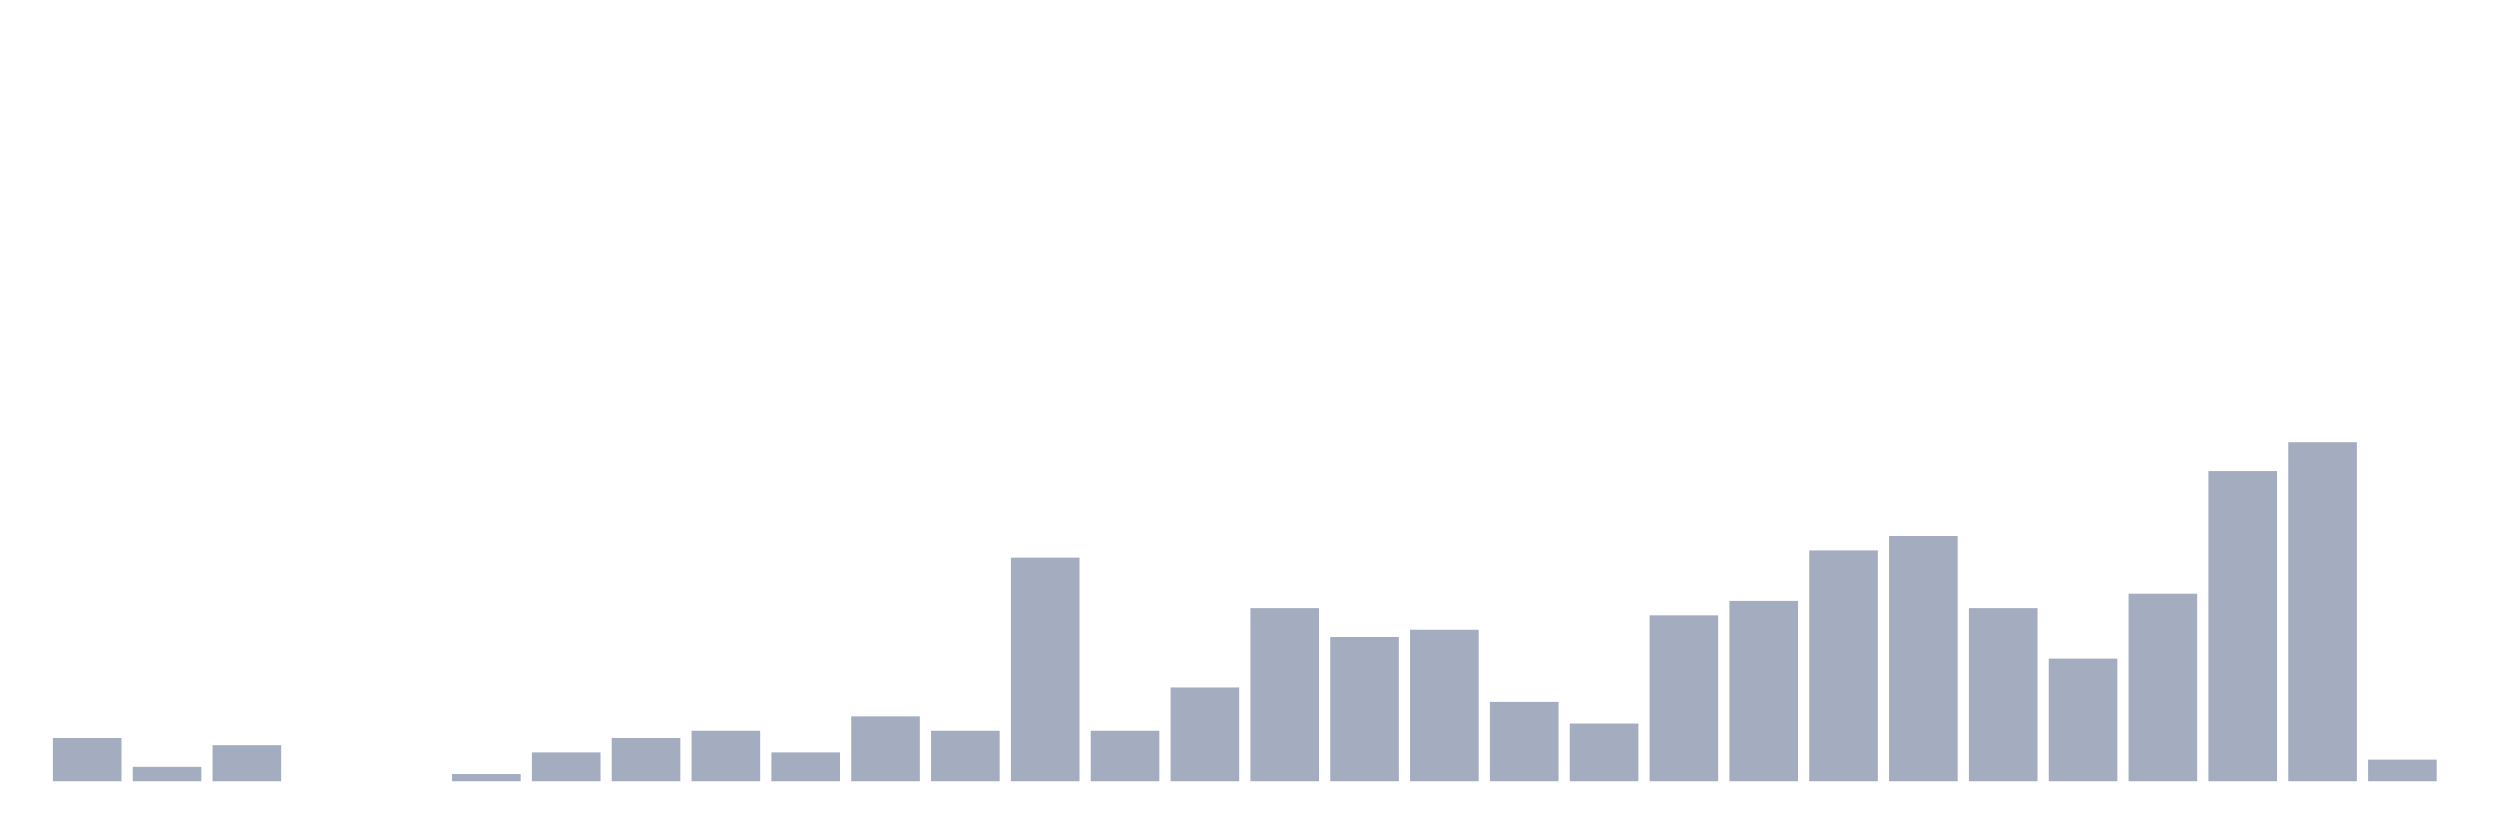
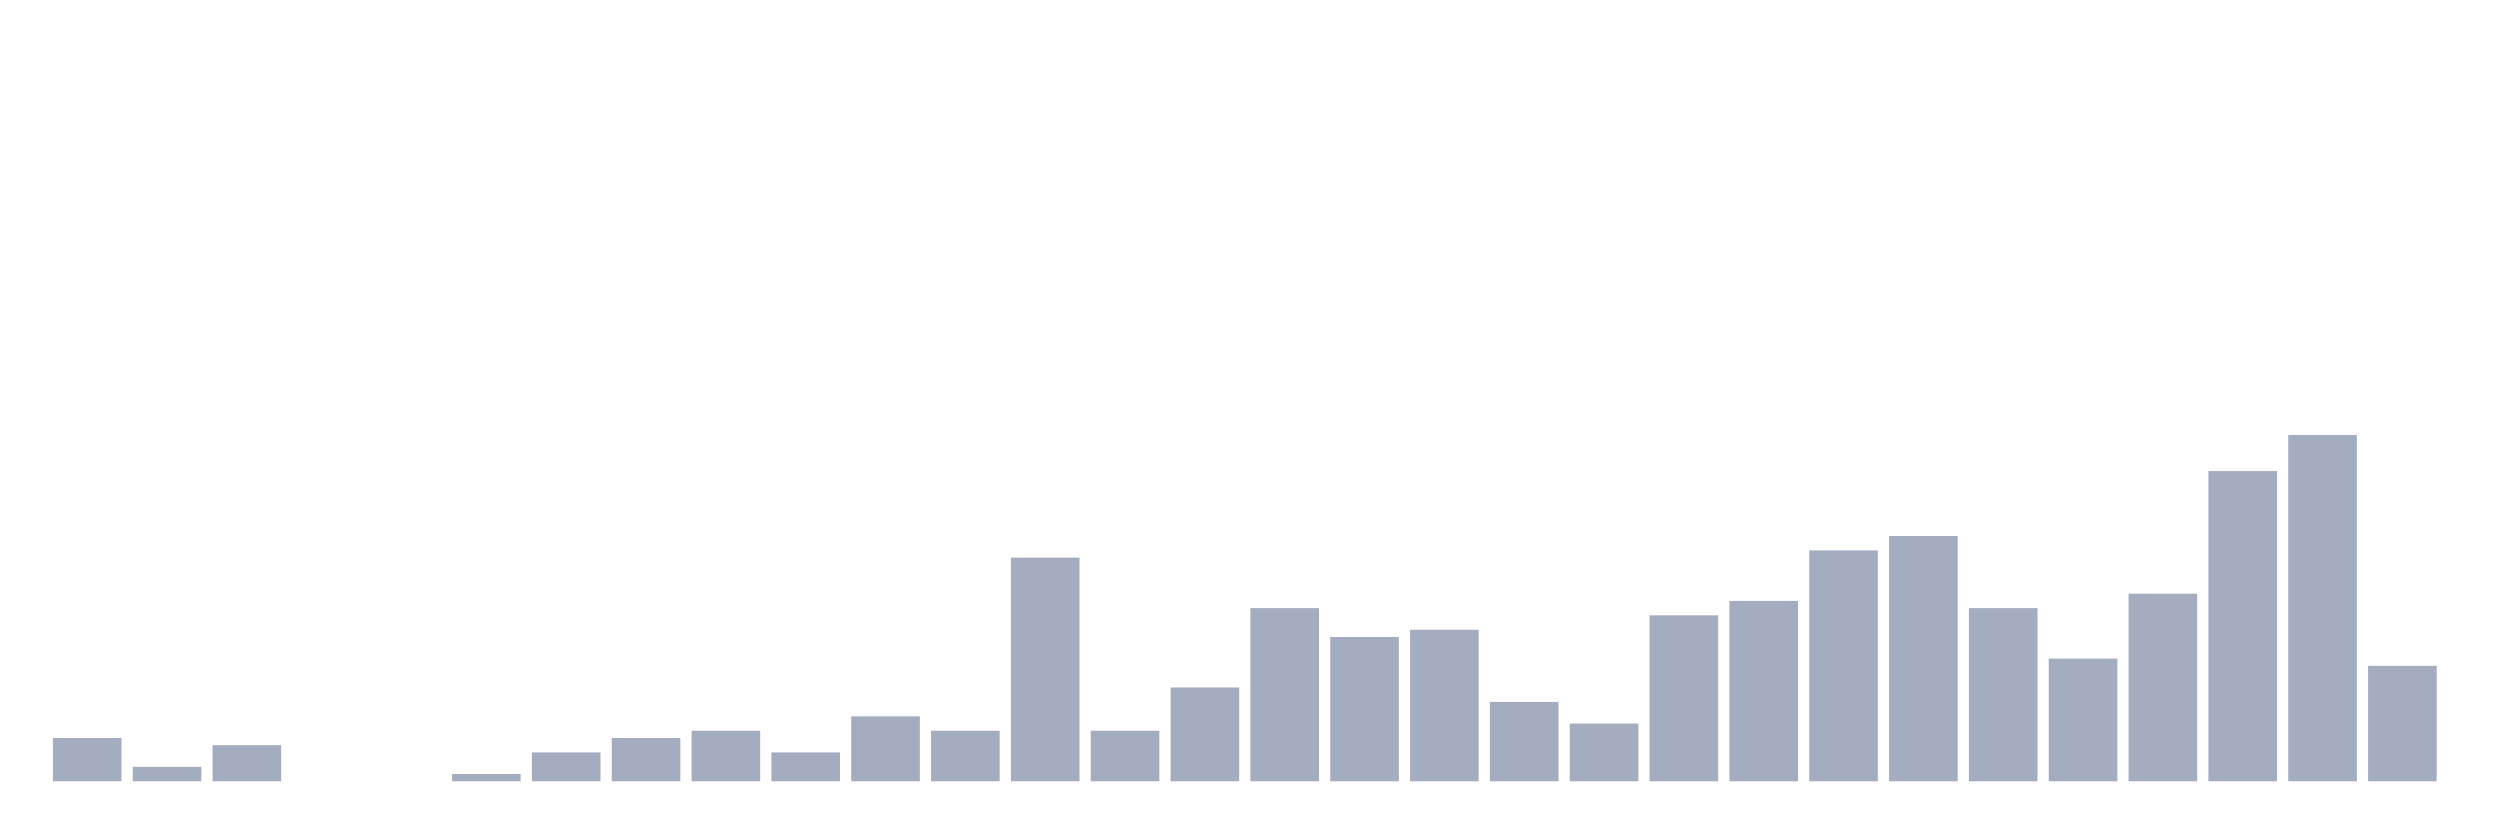
<svg xmlns="http://www.w3.org/2000/svg" viewBox="0 0 480 160">
  <g transform="translate(10,10)">
    <rect class="bar" x="0.153" width="13.175" y="131.69" height="8.31" fill="rgb(164,173,192)" />
    <rect class="bar" x="15.482" width="13.175" y="137.23" height="2.77" fill="rgb(164,173,192)" />
    <rect class="bar" x="30.81" width="13.175" y="133.075" height="6.925" fill="rgb(164,173,192)" />
    <rect class="bar" x="46.138" width="13.175" y="140" height="0" fill="rgb(164,173,192)" />
    <rect class="bar" x="61.466" width="13.175" y="140" height="0" fill="rgb(164,173,192)" />
    <rect class="bar" x="76.794" width="13.175" y="138.615" height="1.385" fill="rgb(164,173,192)" />
    <rect class="bar" x="92.123" width="13.175" y="134.46" height="5.54" fill="rgb(164,173,192)" />
    <rect class="bar" x="107.451" width="13.175" y="131.69" height="8.31" fill="rgb(164,173,192)" />
    <rect class="bar" x="122.779" width="13.175" y="130.305" height="9.695" fill="rgb(164,173,192)" />
    <rect class="bar" x="138.107" width="13.175" y="134.46" height="5.54" fill="rgb(164,173,192)" />
    <rect class="bar" x="153.436" width="13.175" y="127.535" height="12.465" fill="rgb(164,173,192)" />
    <rect class="bar" x="168.764" width="13.175" y="130.305" height="9.695" fill="rgb(164,173,192)" />
    <rect class="bar" x="184.092" width="13.175" y="97.064" height="42.936" fill="rgb(164,173,192)" />
    <rect class="bar" x="199.42" width="13.175" y="130.305" height="9.695" fill="rgb(164,173,192)" />
    <rect class="bar" x="214.748" width="13.175" y="121.994" height="18.006" fill="rgb(164,173,192)" />
    <rect class="bar" x="230.077" width="13.175" y="106.759" height="33.241" fill="rgb(164,173,192)" />
    <rect class="bar" x="245.405" width="13.175" y="112.299" height="27.701" fill="rgb(164,173,192)" />
    <rect class="bar" x="260.733" width="13.175" y="110.914" height="29.086" fill="rgb(164,173,192)" />
    <rect class="bar" x="276.061" width="13.175" y="124.765" height="15.235" fill="rgb(164,173,192)" />
    <rect class="bar" x="291.39" width="13.175" y="128.92" height="11.08" fill="rgb(164,173,192)" />
    <rect class="bar" x="306.718" width="13.175" y="108.144" height="31.856" fill="rgb(164,173,192)" />
    <rect class="bar" x="322.046" width="13.175" y="105.374" height="34.626" fill="rgb(164,173,192)" />
    <rect class="bar" x="337.374" width="13.175" y="95.679" height="44.321" fill="rgb(164,173,192)" />
    <rect class="bar" x="352.702" width="13.175" y="92.909" height="47.091" fill="rgb(164,173,192)" />
    <rect class="bar" x="368.031" width="13.175" y="106.759" height="33.241" fill="rgb(164,173,192)" />
    <rect class="bar" x="383.359" width="13.175" y="116.454" height="23.546" fill="rgb(164,173,192)" />
    <rect class="bar" x="398.687" width="13.175" y="103.989" height="36.011" fill="rgb(164,173,192)" />
    <rect class="bar" x="414.015" width="13.175" y="80.443" height="59.557" fill="rgb(164,173,192)" />
-     <rect class="bar" x="429.344" width="13.175" y="74.903" height="65.097" fill="rgb(164,173,192)" />
-     <rect class="bar" x="444.672" width="13.175" y="135.845" height="4.155" fill="rgb(164,173,192)" />
+     <rect class="bar" x="429.344" width="13.175" y="73.518" height="66.482" fill="rgb(164,173,192)" />
+     <rect class="bar" x="444.672" width="13.175" y="117.839" height="22.161" fill="rgb(164,173,192)" />
  </g>
</svg>
